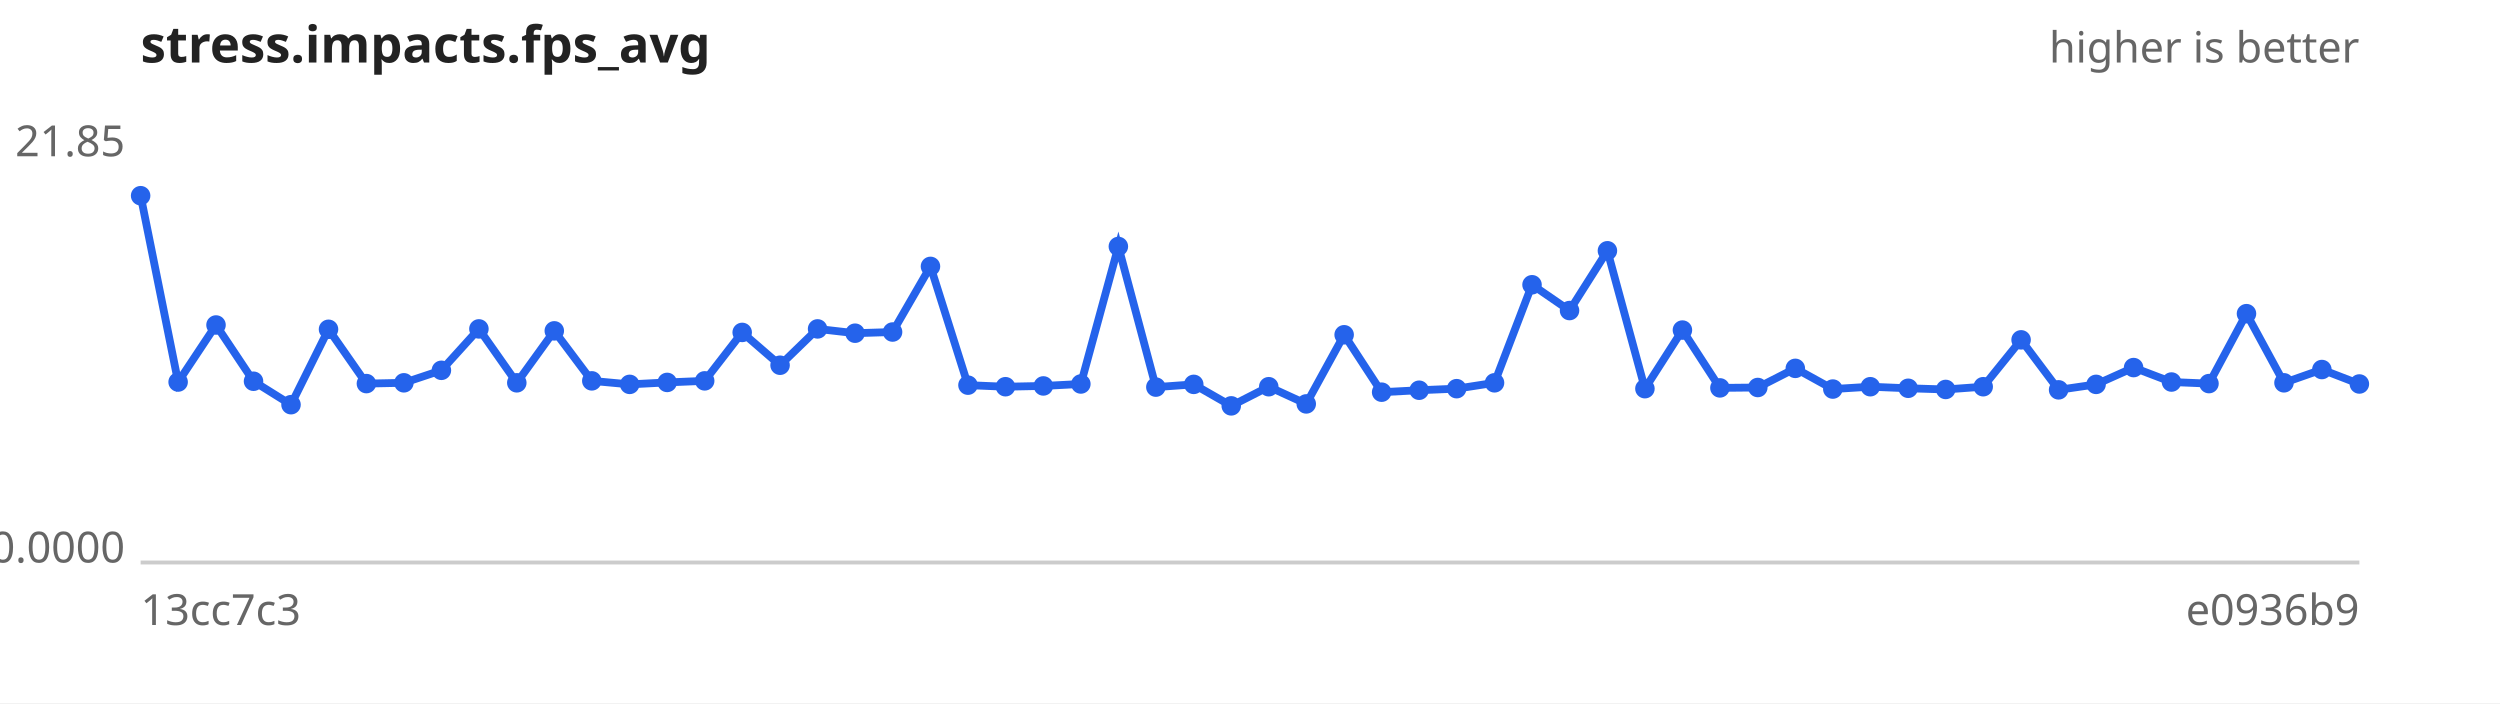
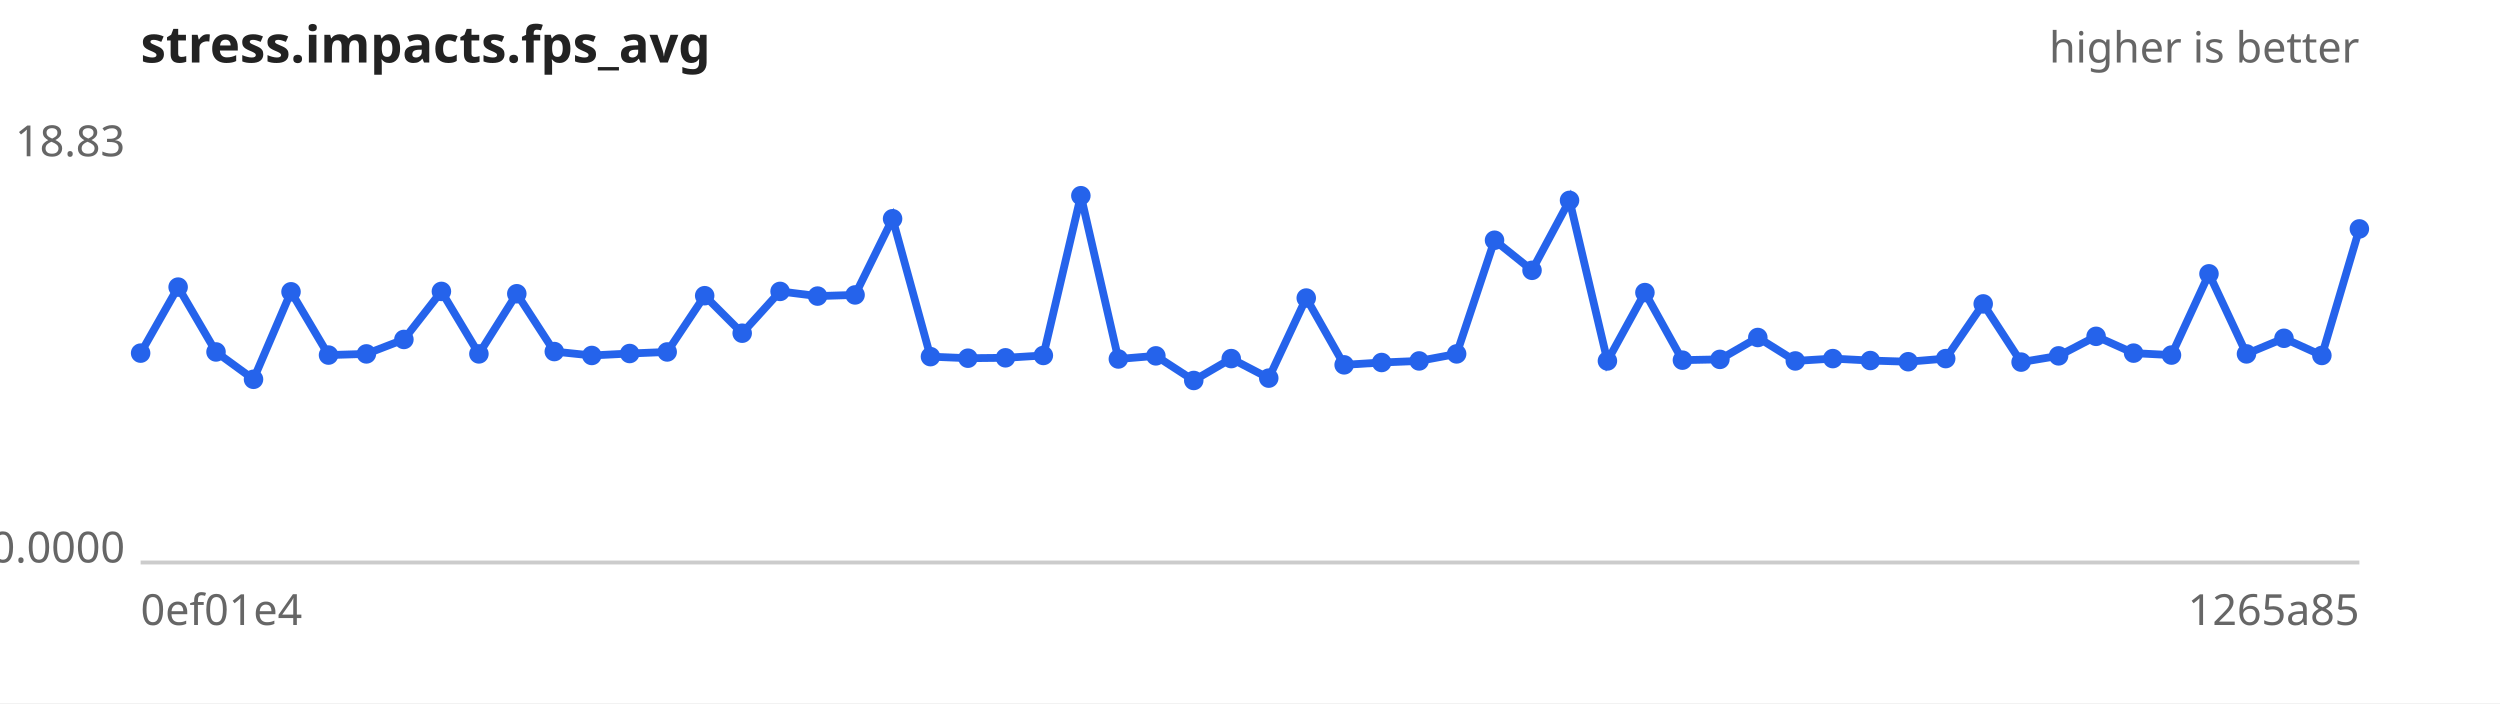
<svg xmlns="http://www.w3.org/2000/svg" width="640" height="180" viewBox="0 0 640 180" font-family="sans-serif" font-size="11">
  <rect width="640" height="180" fill="#ffffff" />
  <text x="36" y="16" font-size="13" font-weight="bold" fill="#222">stress.impacts.fps_avg</text>
  <text x="604" y="16" text-anchor="end" fill="#666">higher is better</text>
  <line x1="36" y1="144" x2="604" y2="144" stroke="#ccc" />
-   <text x="32" y="40.0" text-anchor="end" fill="#666">21.85</text>
+   <text x="32" y="40.0" text-anchor="end" fill="#666">18.83</text>
  <text x="32" y="144.0" text-anchor="end" fill="#666">0.0000</text>
-   <text x="36" y="160" fill="#666">13cc7c3</text>
-   <text x="604" y="160" text-anchor="end" fill="#666">e0936b9</text>
-   <path d="M36.0,50.1 L45.6,97.8 L55.3,83.2 L64.9,97.6 L74.5,103.6 L84.1,84.3 L93.8,98.2 L103.4,98.0 L113.0,94.8 L122.6,84.2 L132.3,98.0 L141.9,84.7 L151.5,97.5 L161.2,98.4 L170.8,97.9 L180.4,97.5 L190.0,85.1 L199.7,93.5 L209.3,84.2 L218.9,85.3 L228.5,85.0 L238.2,68.2 L247.8,98.6 L257.4,99.0 L267.1,98.8 L276.7,98.3 L286.3,63.1 L295.9,99.1 L305.6,98.4 L315.2,103.9 L324.8,99.0 L334.4,103.4 L344.1,85.7 L353.7,100.4 L363.3,99.9 L372.9,99.5 L382.6,98.0 L392.2,72.9 L401.8,79.5 L411.5,64.2 L421.1,99.5 L430.7,84.5 L440.3,99.3 L450.0,99.2 L459.6,94.3 L469.2,99.6 L478.8,99.0 L488.5,99.4 L498.1,99.7 L507.7,99.0 L517.4,87.0 L527.0,99.8 L536.6,98.4 L546.2,94.1 L555.9,97.8 L565.5,98.2 L575.1,80.3 L584.7,98.0 L594.4,94.6 L604.0,98.3" fill="none" stroke="#2563eb" stroke-width="2" />
+   <text x="36" y="160" fill="#666">0ef01e4</text>
+   <text x="604" y="160" text-anchor="end" fill="#666">1265a85</text>
+   <path d="M36.0,90.4 L45.6,73.5 L55.3,90.1 L64.9,97.1 L74.5,74.7 L84.1,90.9 L93.8,90.6 L103.4,86.9 L113.0,74.6 L122.6,90.6 L132.3,75.2 L141.9,90.0 L151.5,91.0 L161.2,90.5 L170.8,90.1 L180.4,75.7 L190.0,85.3 L199.7,74.6 L209.3,75.8 L218.9,75.5 L228.5,56.0 L238.2,91.3 L247.8,91.7 L257.4,91.6 L267.1,91.0 L276.7,50.1 L286.3,91.9 L295.9,91.1 L305.6,97.4 L315.2,91.8 L324.8,96.8 L334.4,76.3 L344.1,93.4 L353.7,92.8 L363.3,92.4 L372.9,90.6 L382.6,61.5 L392.2,69.2 L401.8,51.3 L411.5,92.4 L421.1,74.9 L430.7,92.2 L440.3,92.0 L450.0,86.4 L459.6,92.4 L469.2,91.8 L478.8,92.3 L488.5,92.6 L498.1,91.8 L507.7,77.8 L517.4,92.7 L527.0,91.1 L536.6,86.1 L546.2,90.4 L555.9,90.9 L565.5,70.1 L575.1,90.6 L584.7,86.6 L594.4,91.0 L604.0,58.6" fill="none" stroke="#2563eb" stroke-width="2" />
  <g fill="#2563eb">
-     <circle cx="36.0" cy="50.1" r="2.5" />
-     <circle cx="45.6" cy="97.8" r="2.5" />
-     <circle cx="55.3" cy="83.2" r="2.5" />
-     <circle cx="64.9" cy="97.6" r="2.5" />
-     <circle cx="74.5" cy="103.6" r="2.5" />
-     <circle cx="84.1" cy="84.3" r="2.5" />
-     <circle cx="93.8" cy="98.2" r="2.5" />
-     <circle cx="103.4" cy="98.0" r="2.5" />
-     <circle cx="113.0" cy="94.8" r="2.5" />
-     <circle cx="122.6" cy="84.2" r="2.5" />
-     <circle cx="132.3" cy="98.0" r="2.5" />
-     <circle cx="141.9" cy="84.7" r="2.5" />
-     <circle cx="151.5" cy="97.5" r="2.5" />
-     <circle cx="161.2" cy="98.4" r="2.5" />
-     <circle cx="170.8" cy="97.9" r="2.5" />
-     <circle cx="180.4" cy="97.5" r="2.5" />
-     <circle cx="190.0" cy="85.1" r="2.5" />
-     <circle cx="199.7" cy="93.5" r="2.5" />
-     <circle cx="209.3" cy="84.2" r="2.5" />
-     <circle cx="218.9" cy="85.3" r="2.5" />
-     <circle cx="228.5" cy="85.0" r="2.5" />
-     <circle cx="238.2" cy="68.2" r="2.5" />
-     <circle cx="247.8" cy="98.6" r="2.5" />
-     <circle cx="257.4" cy="99.0" r="2.5" />
-     <circle cx="267.1" cy="98.8" r="2.5" />
-     <circle cx="276.7" cy="98.3" r="2.5" />
-     <circle cx="286.3" cy="63.1" r="2.5" />
-     <circle cx="295.9" cy="99.1" r="2.5" />
-     <circle cx="305.6" cy="98.4" r="2.5" />
-     <circle cx="315.2" cy="103.9" r="2.5" />
-     <circle cx="324.8" cy="99.0" r="2.5" />
-     <circle cx="334.4" cy="103.4" r="2.5" />
-     <circle cx="344.1" cy="85.7" r="2.5" />
-     <circle cx="353.7" cy="100.4" r="2.5" />
-     <circle cx="363.3" cy="99.9" r="2.5" />
-     <circle cx="372.9" cy="99.5" r="2.5" />
-     <circle cx="382.6" cy="98.0" r="2.5" />
-     <circle cx="392.2" cy="72.9" r="2.5" />
-     <circle cx="401.8" cy="79.5" r="2.5" />
-     <circle cx="411.5" cy="64.2" r="2.5" />
-     <circle cx="421.1" cy="99.5" r="2.5" />
-     <circle cx="430.7" cy="84.5" r="2.5" />
-     <circle cx="440.3" cy="99.3" r="2.5" />
-     <circle cx="450.0" cy="99.2" r="2.5" />
-     <circle cx="459.6" cy="94.3" r="2.5" />
-     <circle cx="469.2" cy="99.6" r="2.5" />
-     <circle cx="478.8" cy="99.0" r="2.5" />
-     <circle cx="488.5" cy="99.4" r="2.5" />
-     <circle cx="498.1" cy="99.7" r="2.5" />
-     <circle cx="507.7" cy="99.0" r="2.5" />
-     <circle cx="517.4" cy="87.0" r="2.5" />
-     <circle cx="527.0" cy="99.8" r="2.5" />
-     <circle cx="536.6" cy="98.4" r="2.5" />
-     <circle cx="546.2" cy="94.1" r="2.5" />
-     <circle cx="555.9" cy="97.8" r="2.5" />
-     <circle cx="565.5" cy="98.2" r="2.5" />
-     <circle cx="575.1" cy="80.3" r="2.5" />
-     <circle cx="584.7" cy="98.0" r="2.5" />
-     <circle cx="594.4" cy="94.6" r="2.5" />
-     <circle cx="604.0" cy="98.3" r="2.5" />
+     <circle cx="36.0" cy="90.4" r="2.5" />
+     <circle cx="45.6" cy="73.5" r="2.5" />
+     <circle cx="55.3" cy="90.1" r="2.5" />
+     <circle cx="64.9" cy="97.1" r="2.5" />
+     <circle cx="74.5" cy="74.7" r="2.5" />
+     <circle cx="84.1" cy="90.9" r="2.5" />
+     <circle cx="93.8" cy="90.6" r="2.5" />
+     <circle cx="103.4" cy="86.9" r="2.5" />
+     <circle cx="113.0" cy="74.6" r="2.5" />
+     <circle cx="122.6" cy="90.6" r="2.5" />
+     <circle cx="132.3" cy="75.2" r="2.5" />
+     <circle cx="141.9" cy="90.0" r="2.5" />
+     <circle cx="151.5" cy="91.0" r="2.5" />
+     <circle cx="161.2" cy="90.5" r="2.5" />
+     <circle cx="170.8" cy="90.1" r="2.5" />
+     <circle cx="180.4" cy="75.7" r="2.5" />
+     <circle cx="190.0" cy="85.3" r="2.5" />
+     <circle cx="199.7" cy="74.6" r="2.5" />
+     <circle cx="209.3" cy="75.8" r="2.5" />
+     <circle cx="218.9" cy="75.5" r="2.5" />
+     <circle cx="228.5" cy="56.0" r="2.5" />
+     <circle cx="238.2" cy="91.3" r="2.5" />
+     <circle cx="247.8" cy="91.7" r="2.5" />
+     <circle cx="257.4" cy="91.6" r="2.5" />
+     <circle cx="267.1" cy="91.0" r="2.5" />
+     <circle cx="276.7" cy="50.1" r="2.5" />
+     <circle cx="286.3" cy="91.9" r="2.5" />
+     <circle cx="295.9" cy="91.1" r="2.5" />
+     <circle cx="305.6" cy="97.4" r="2.5" />
+     <circle cx="315.2" cy="91.8" r="2.5" />
+     <circle cx="324.8" cy="96.8" r="2.5" />
+     <circle cx="334.4" cy="76.3" r="2.5" />
+     <circle cx="344.1" cy="93.4" r="2.5" />
+     <circle cx="353.7" cy="92.8" r="2.5" />
+     <circle cx="363.3" cy="92.4" r="2.5" />
+     <circle cx="372.9" cy="90.6" r="2.5" />
+     <circle cx="382.6" cy="61.5" r="2.5" />
+     <circle cx="392.2" cy="69.2" r="2.5" />
+     <circle cx="401.8" cy="51.3" r="2.5" />
+     <circle cx="411.5" cy="92.4" r="2.5" />
+     <circle cx="421.1" cy="74.9" r="2.5" />
+     <circle cx="430.7" cy="92.2" r="2.5" />
+     <circle cx="440.3" cy="92.0" r="2.5" />
+     <circle cx="450.0" cy="86.4" r="2.5" />
+     <circle cx="459.6" cy="92.4" r="2.5" />
+     <circle cx="469.2" cy="91.8" r="2.5" />
+     <circle cx="478.8" cy="92.3" r="2.5" />
+     <circle cx="488.5" cy="92.6" r="2.5" />
+     <circle cx="498.1" cy="91.8" r="2.5" />
+     <circle cx="507.7" cy="77.8" r="2.5" />
+     <circle cx="517.4" cy="92.7" r="2.5" />
+     <circle cx="527.0" cy="91.1" r="2.5" />
+     <circle cx="536.6" cy="86.1" r="2.5" />
+     <circle cx="546.2" cy="90.4" r="2.5" />
+     <circle cx="555.9" cy="90.9" r="2.5" />
+     <circle cx="565.5" cy="70.1" r="2.5" />
+     <circle cx="575.1" cy="90.6" r="2.5" />
+     <circle cx="584.7" cy="86.6" r="2.5" />
+     <circle cx="594.4" cy="91.0" r="2.5" />
+     <circle cx="604.0" cy="58.6" r="2.5" />
  </g>
</svg>
